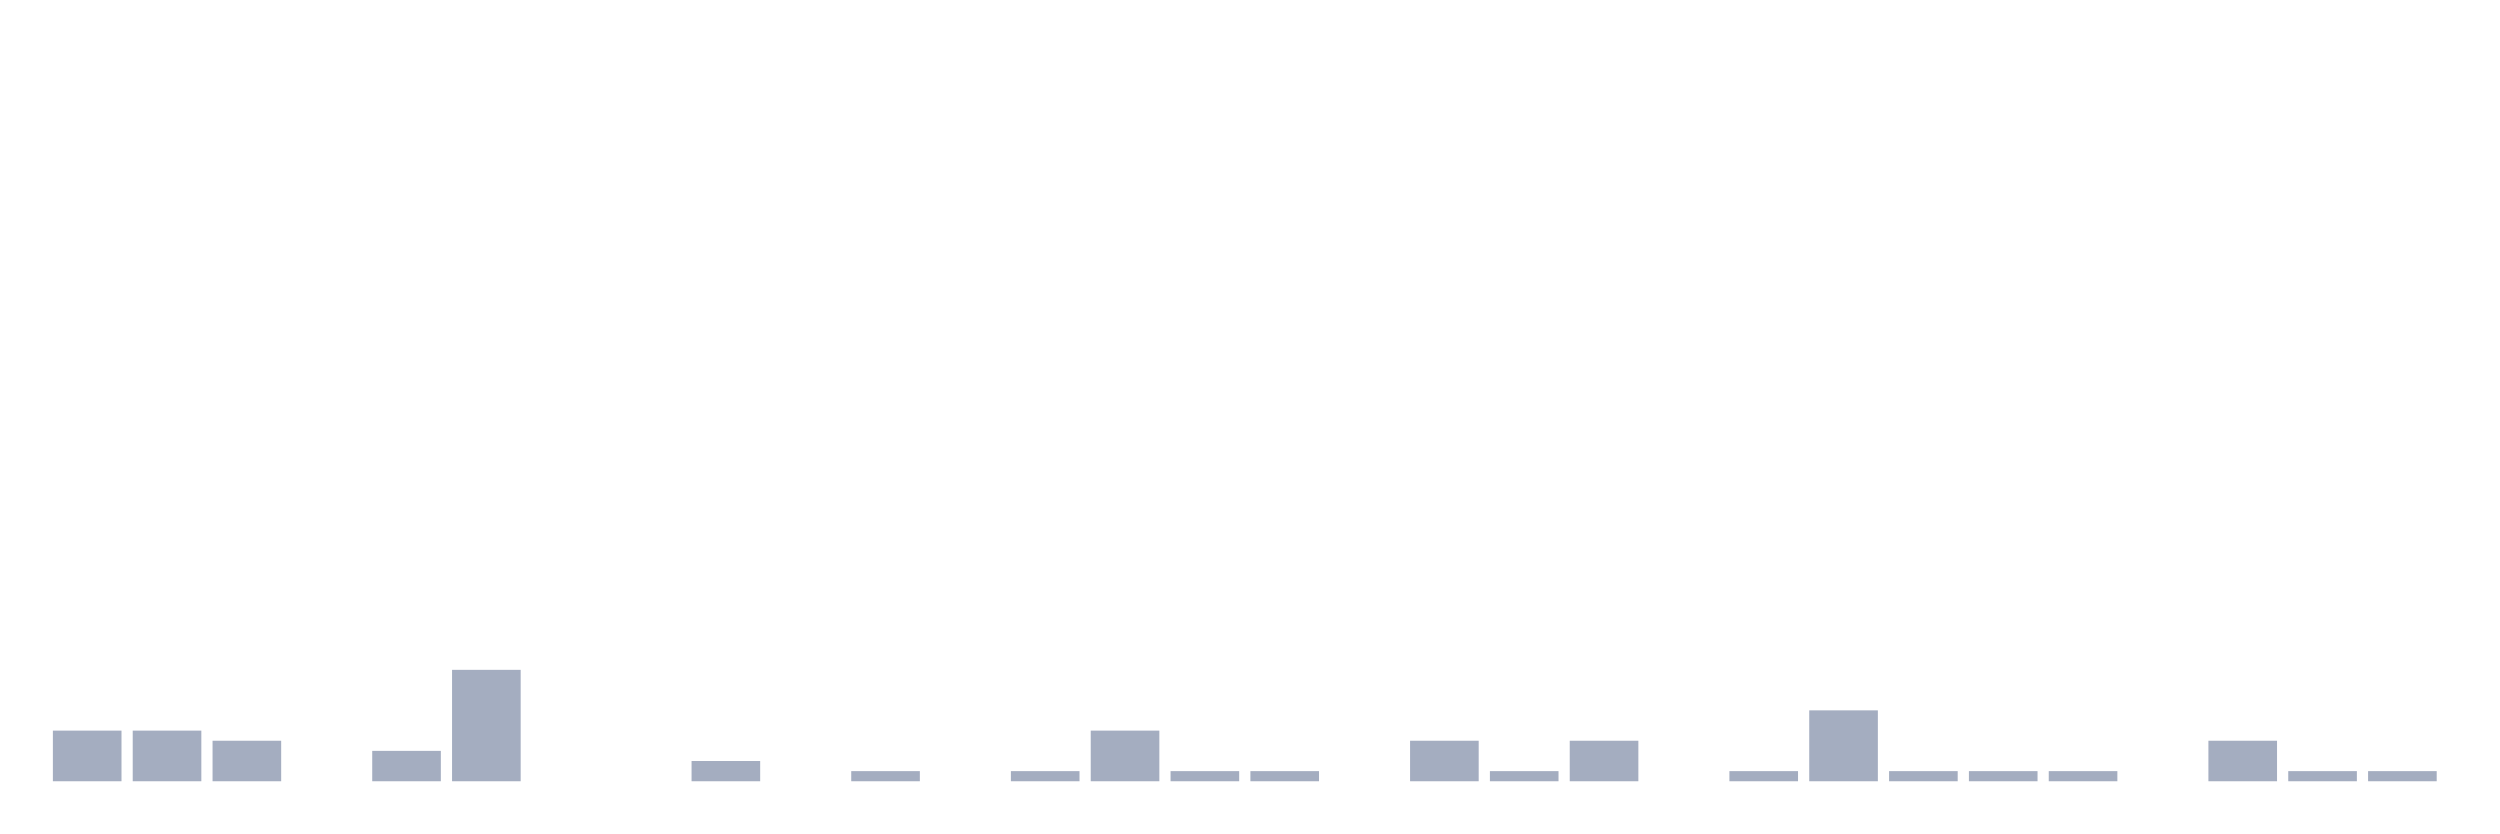
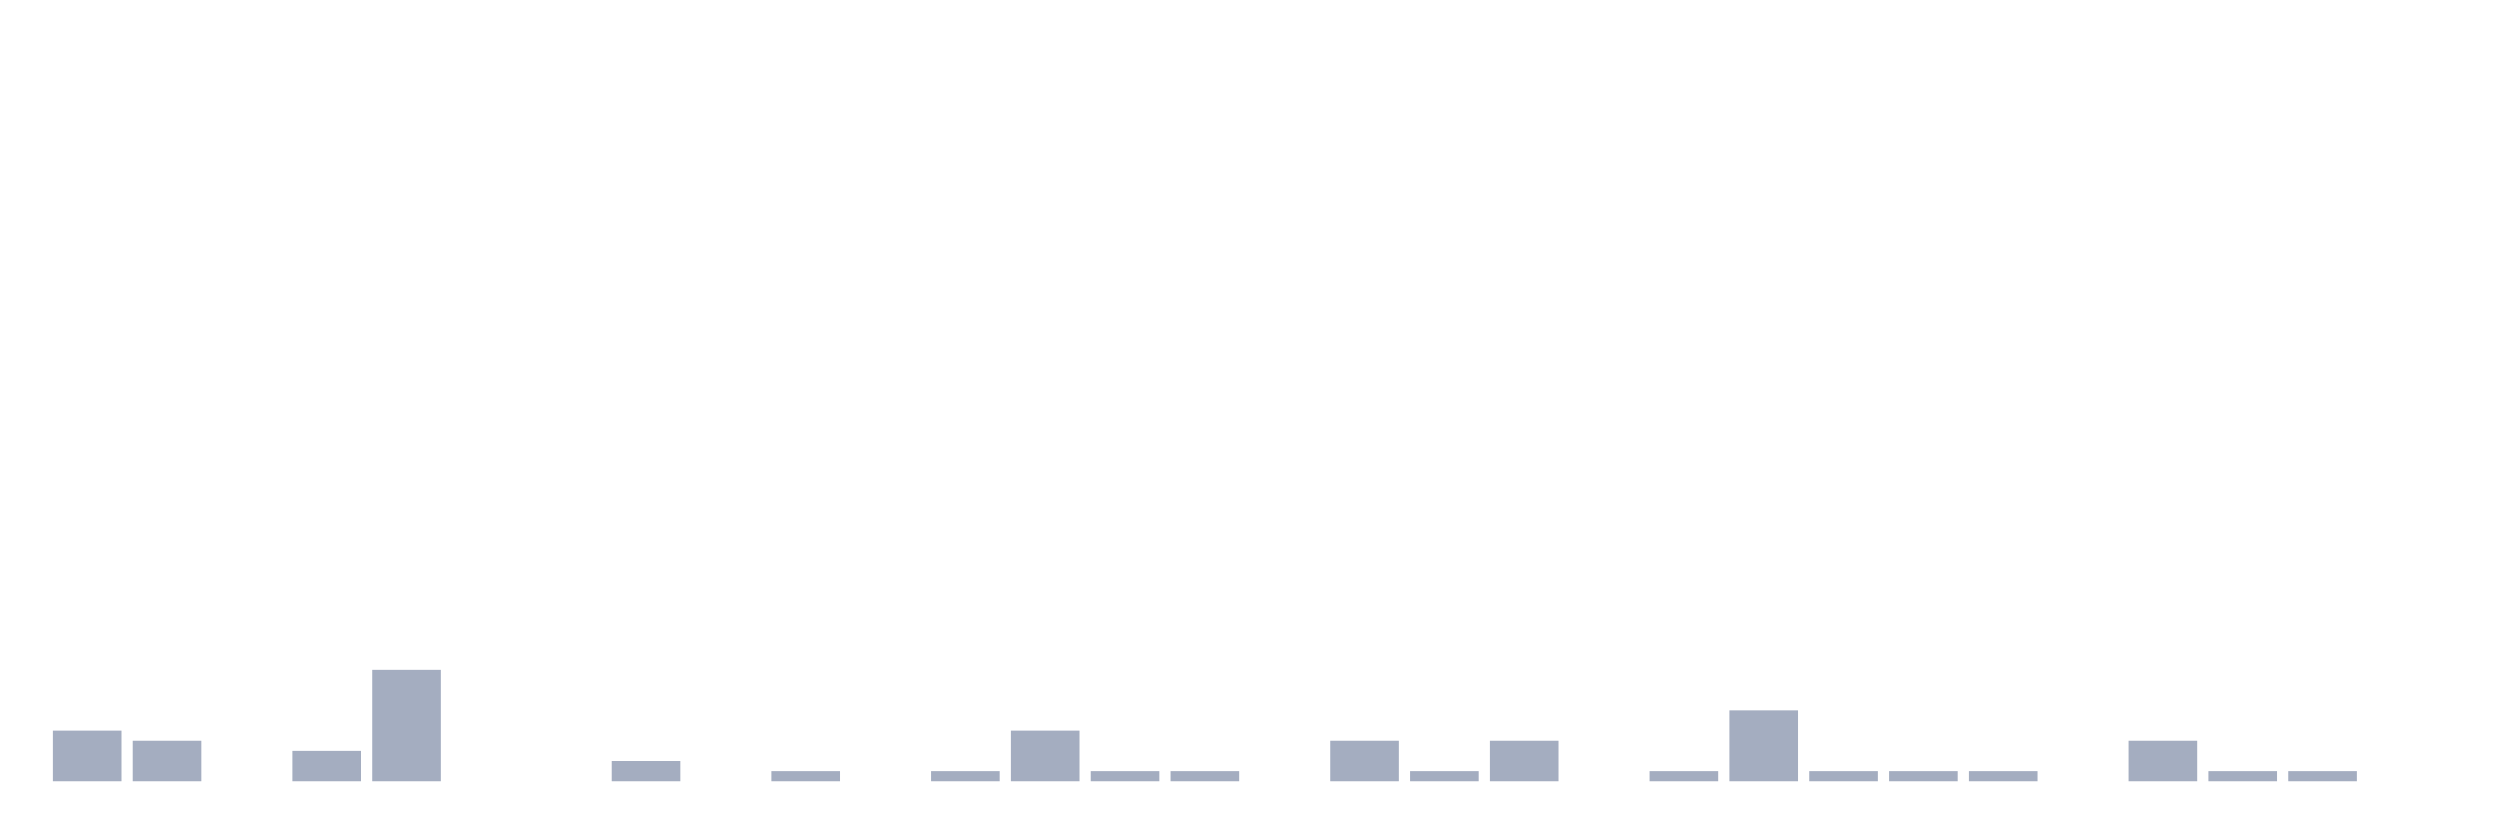
<svg xmlns="http://www.w3.org/2000/svg" viewBox="0 0 480 160">
  <g transform="translate(10,10)">
    <rect class="bar" x="0.153" width="13.175" y="130.278" height="9.722" fill="rgb(164,173,192)" />
-     <rect class="bar" x="15.482" width="13.175" y="130.278" height="9.722" fill="rgb(164,173,192)" />
-     <rect class="bar" x="30.81" width="13.175" y="132.222" height="7.778" fill="rgb(164,173,192)" />
-     <rect class="bar" x="46.138" width="13.175" y="140" height="0" fill="rgb(164,173,192)" />
-     <rect class="bar" x="61.466" width="13.175" y="134.167" height="5.833" fill="rgb(164,173,192)" />
-     <rect class="bar" x="76.794" width="13.175" y="118.611" height="21.389" fill="rgb(164,173,192)" />
+     <rect class="bar" x="15.482" width="13.175" y="132.222" height="7.778" fill="rgb(164,173,192)" />
+     <rect class="bar" x="30.81" width="13.175" y="140" height="0" fill="rgb(164,173,192)" />
+     <rect class="bar" x="46.138" width="13.175" y="134.167" height="5.833" fill="rgb(164,173,192)" />
+     <rect class="bar" x="61.466" width="13.175" y="118.611" height="21.389" fill="rgb(164,173,192)" />
+     <rect class="bar" x="76.794" width="13.175" y="140" height="0" fill="rgb(164,173,192)" />
    <rect class="bar" x="92.123" width="13.175" y="140" height="0" fill="rgb(164,173,192)" />
-     <rect class="bar" x="107.451" width="13.175" y="140" height="0" fill="rgb(164,173,192)" />
-     <rect class="bar" x="122.779" width="13.175" y="136.111" height="3.889" fill="rgb(164,173,192)" />
-     <rect class="bar" x="138.107" width="13.175" y="140" height="0" fill="rgb(164,173,192)" />
-     <rect class="bar" x="153.436" width="13.175" y="138.056" height="1.944" fill="rgb(164,173,192)" />
-     <rect class="bar" x="168.764" width="13.175" y="140" height="0" fill="rgb(164,173,192)" />
-     <rect class="bar" x="184.092" width="13.175" y="138.056" height="1.944" fill="rgb(164,173,192)" />
-     <rect class="bar" x="199.42" width="13.175" y="130.278" height="9.722" fill="rgb(164,173,192)" />
+     <rect class="bar" x="107.451" width="13.175" y="136.111" height="3.889" fill="rgb(164,173,192)" />
+     <rect class="bar" x="122.779" width="13.175" y="140" height="0" fill="rgb(164,173,192)" />
+     <rect class="bar" x="138.107" width="13.175" y="138.056" height="1.944" fill="rgb(164,173,192)" />
+     <rect class="bar" x="153.436" width="13.175" y="140" height="0" fill="rgb(164,173,192)" />
+     <rect class="bar" x="168.764" width="13.175" y="138.056" height="1.944" fill="rgb(164,173,192)" />
+     <rect class="bar" x="184.092" width="13.175" y="130.278" height="9.722" fill="rgb(164,173,192)" />
+     <rect class="bar" x="199.42" width="13.175" y="138.056" height="1.944" fill="rgb(164,173,192)" />
    <rect class="bar" x="214.748" width="13.175" y="138.056" height="1.944" fill="rgb(164,173,192)" />
-     <rect class="bar" x="230.077" width="13.175" y="138.056" height="1.944" fill="rgb(164,173,192)" />
-     <rect class="bar" x="245.405" width="13.175" y="140" height="0" fill="rgb(164,173,192)" />
-     <rect class="bar" x="260.733" width="13.175" y="132.222" height="7.778" fill="rgb(164,173,192)" />
-     <rect class="bar" x="276.061" width="13.175" y="138.056" height="1.944" fill="rgb(164,173,192)" />
-     <rect class="bar" x="291.39" width="13.175" y="132.222" height="7.778" fill="rgb(164,173,192)" />
-     <rect class="bar" x="306.718" width="13.175" y="140" height="0" fill="rgb(164,173,192)" />
-     <rect class="bar" x="322.046" width="13.175" y="138.056" height="1.944" fill="rgb(164,173,192)" />
-     <rect class="bar" x="337.374" width="13.175" y="126.389" height="13.611" fill="rgb(164,173,192)" />
+     <rect class="bar" x="230.077" width="13.175" y="140" height="0" fill="rgb(164,173,192)" />
+     <rect class="bar" x="245.405" width="13.175" y="132.222" height="7.778" fill="rgb(164,173,192)" />
+     <rect class="bar" x="260.733" width="13.175" y="138.056" height="1.944" fill="rgb(164,173,192)" />
+     <rect class="bar" x="276.061" width="13.175" y="132.222" height="7.778" fill="rgb(164,173,192)" />
+     <rect class="bar" x="291.39" width="13.175" y="140" height="0" fill="rgb(164,173,192)" />
+     <rect class="bar" x="306.718" width="13.175" y="138.056" height="1.944" fill="rgb(164,173,192)" />
+     <rect class="bar" x="322.046" width="13.175" y="126.389" height="13.611" fill="rgb(164,173,192)" />
+     <rect class="bar" x="337.374" width="13.175" y="138.056" height="1.944" fill="rgb(164,173,192)" />
    <rect class="bar" x="352.702" width="13.175" y="138.056" height="1.944" fill="rgb(164,173,192)" />
    <rect class="bar" x="368.031" width="13.175" y="138.056" height="1.944" fill="rgb(164,173,192)" />
-     <rect class="bar" x="383.359" width="13.175" y="138.056" height="1.944" fill="rgb(164,173,192)" />
-     <rect class="bar" x="398.687" width="13.175" y="140" height="0" fill="rgb(164,173,192)" />
-     <rect class="bar" x="414.015" width="13.175" y="132.222" height="7.778" fill="rgb(164,173,192)" />
+     <rect class="bar" x="383.359" width="13.175" y="140" height="0" fill="rgb(164,173,192)" />
+     <rect class="bar" x="398.687" width="13.175" y="132.222" height="7.778" fill="rgb(164,173,192)" />
+     <rect class="bar" x="414.015" width="13.175" y="138.056" height="1.944" fill="rgb(164,173,192)" />
    <rect class="bar" x="429.344" width="13.175" y="138.056" height="1.944" fill="rgb(164,173,192)" />
-     <rect class="bar" x="444.672" width="13.175" y="138.056" height="1.944" fill="rgb(164,173,192)" />
+     <rect class="bar" x="444.672" width="13.175" y="140" height="0" fill="rgb(164,173,192)" />
  </g>
</svg>
